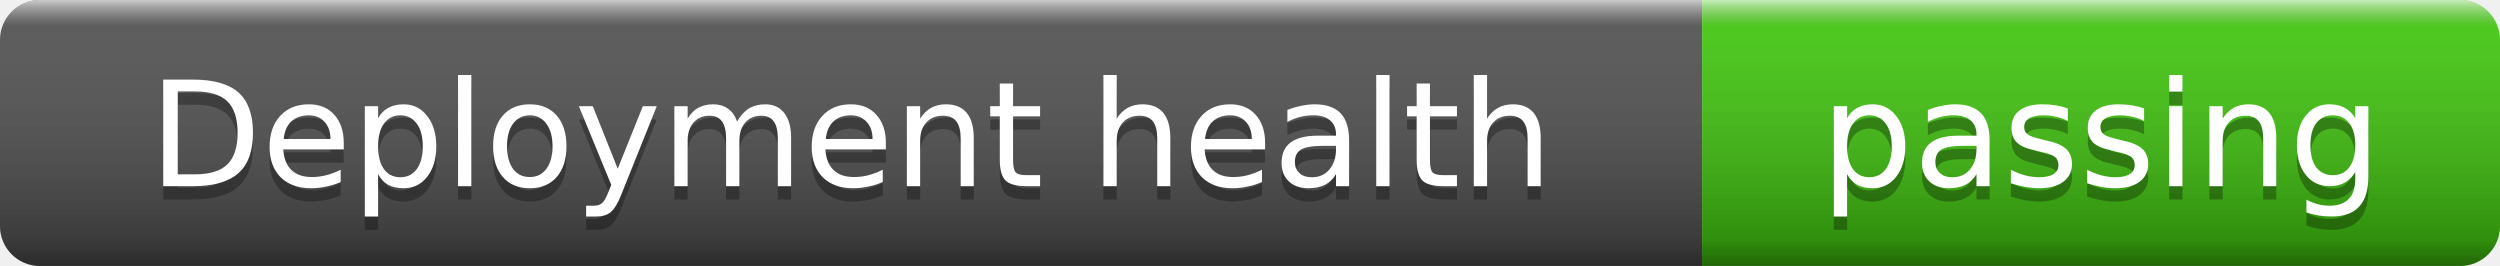
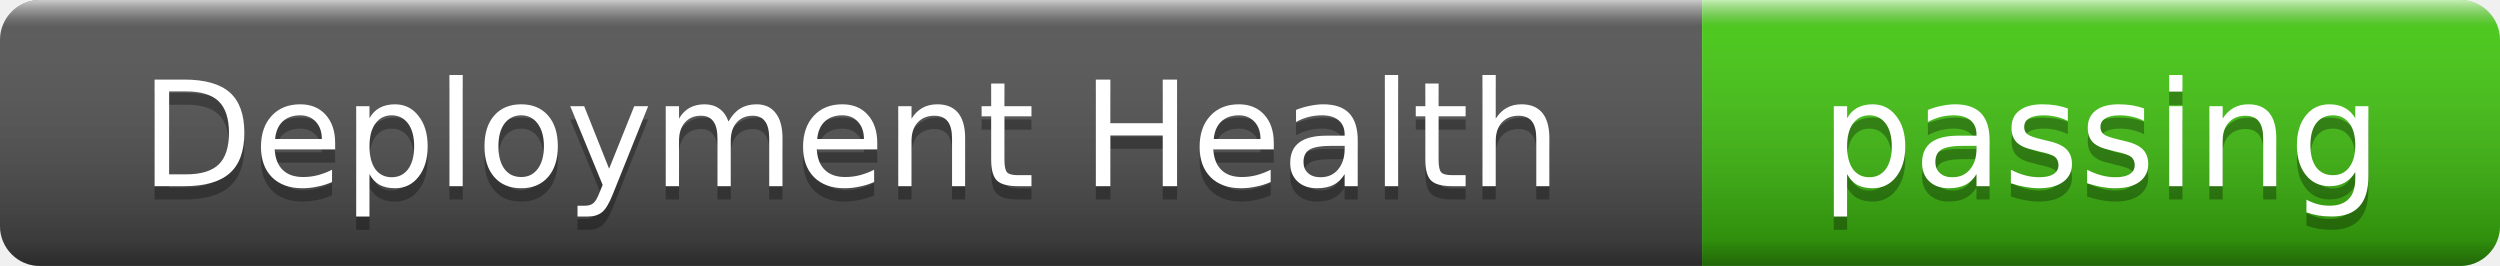
- <svg xmlns="http://www.w3.org/2000/svg" width="188" height="20" role="img" aria-label="Deployment health: passing">
+ <svg xmlns="http://www.w3.org/2000/svg" width="188" height="20" role="img" aria-label="Deployment Health: passing">
  <linearGradient id="s" x2="0" y2="100%">
    <stop offset="0" stop-color="#fff" stop-opacity=".7" />
    <stop offset=".1" stop-color="#aaa" stop-opacity=".1" />
    <stop offset=".9" stop-color="#000" stop-opacity=".3" />
    <stop offset="1" stop-color="#000" stop-opacity=".5" />
  </linearGradient>
  <clipPath id="r">
    <rect width="188" height="20" rx="3" />
  </clipPath>
  <g clip-path="url(#r)">
    <rect width="128" height="20" fill="#555" />
    <rect x="128" width="60" height="20" fill="#4c1" />
    <rect width="188" height="20" fill="url(#s)" />
  </g>
  <g fill="#fff" text-anchor="middle" font-family="Verdana,Geneva,DejaVu Sans,sans-serif" font-size="11">
-     <text x="64" y="15" fill="#010101" fill-opacity=".3">Deployment health</text>
-     <text x="64" y="14">Deployment health</text>
+     <text x="64" y="15" fill="#010101" fill-opacity=".3">Deployment Health</text>
+     <text x="64" y="14">Deployment Health</text>
    <text x="158" y="15" fill="#010101" fill-opacity=".3">passing</text>
    <text x="158" y="14">passing</text>
  </g>
</svg>
